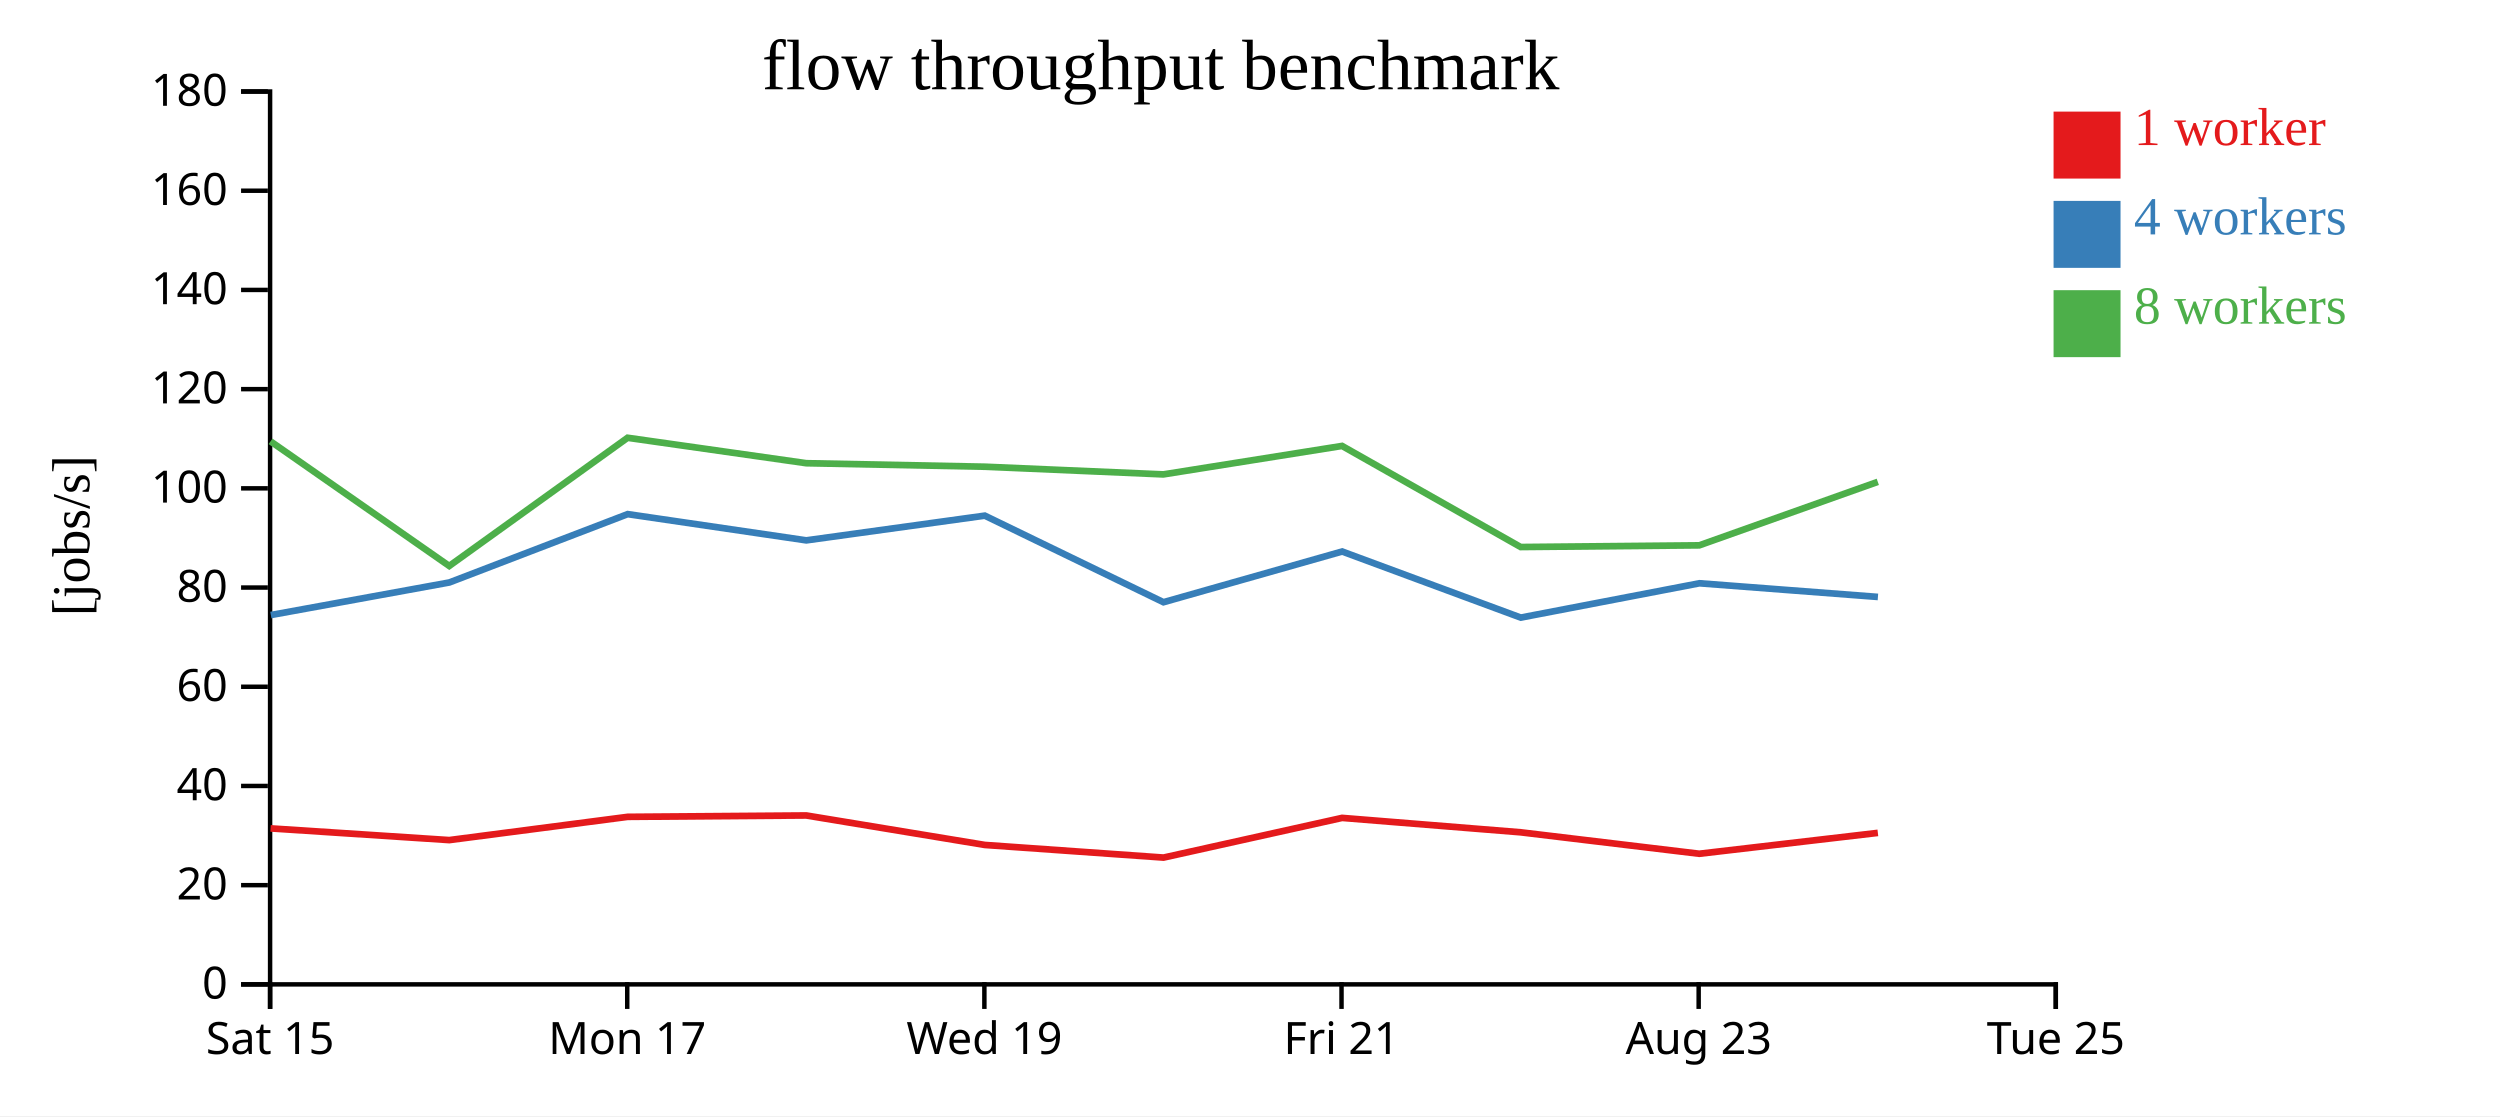
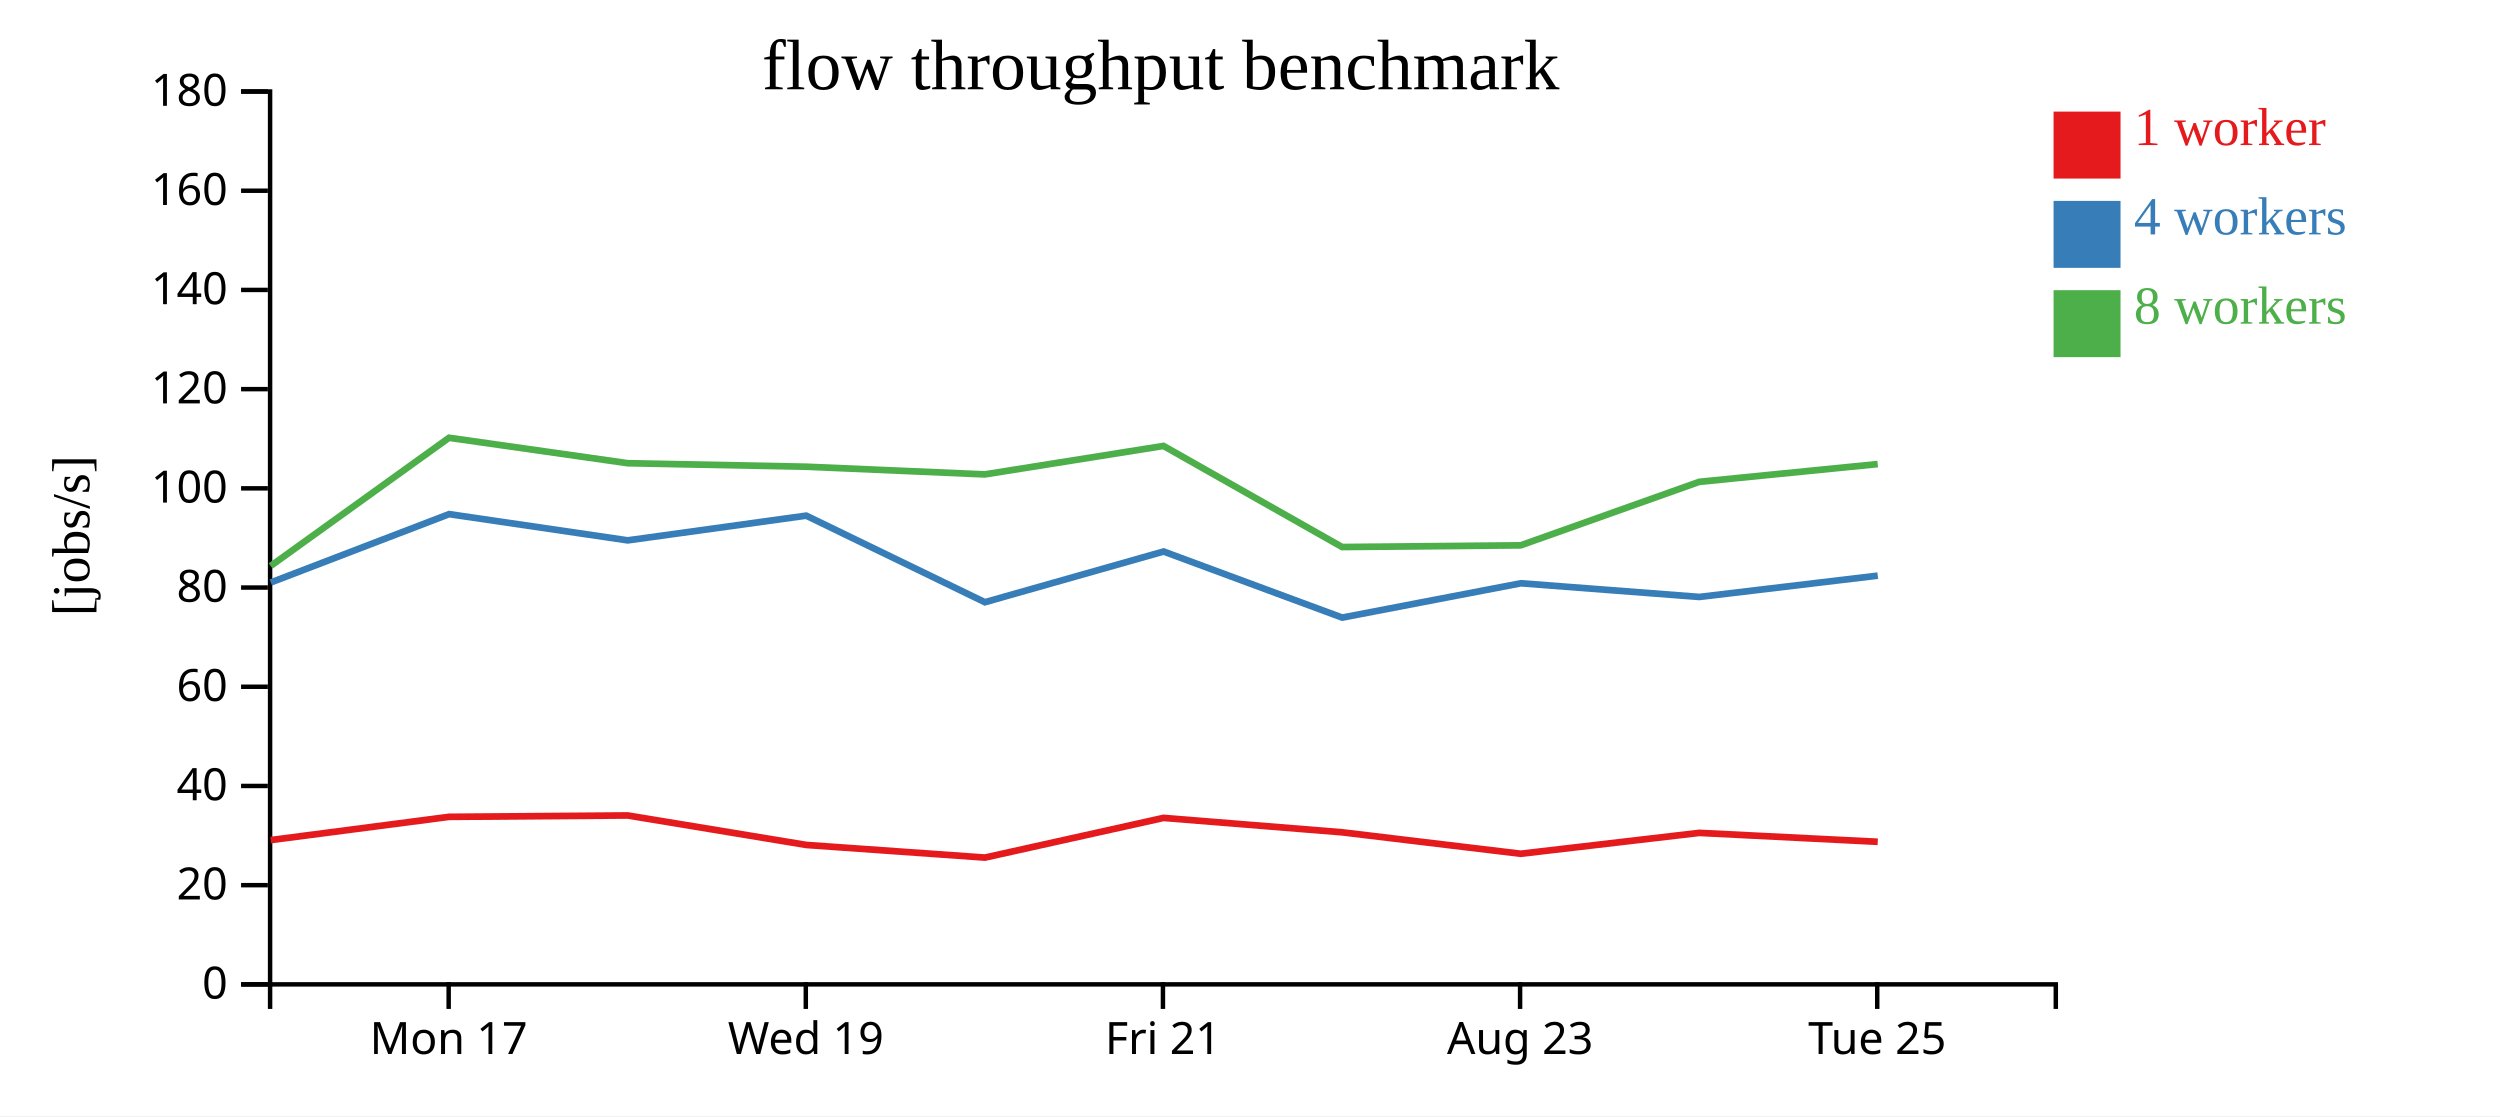
<svg xmlns="http://www.w3.org/2000/svg" width="560" height="250">
  <rect width="100%" height="100%" fill="white" />
  <g transform="translate(60,20)">
    <g transform="translate(0,200)" fill="none" font-size="10" font-family="sans-serif" text-anchor="middle">
      <path class="domain" stroke="currentColor" d="M0.5,6V0.5H400.5V6" />
-       <g class="tick" opacity="1" transform="translate(0.5,0)">
-         <line stroke="currentColor" y2="6" />
-         <text fill="currentColor" y="9" dy="0.71em">Sat 15</text>
-       </g>
-       <g class="tick" opacity="1" transform="translate(80.5,0)">
+       <g class="tick" opacity="1" transform="translate(40.5,0)">
        <line stroke="currentColor" y2="6" />
        <text fill="currentColor" y="9" dy="0.71em">Mon 17</text>
      </g>
-       <g class="tick" opacity="1" transform="translate(160.5,0)">
+       <g class="tick" opacity="1" transform="translate(120.5,0)">
        <line stroke="currentColor" y2="6" />
        <text fill="currentColor" y="9" dy="0.71em">Wed 19</text>
      </g>
-       <g class="tick" opacity="1" transform="translate(240.5,0)">
+       <g class="tick" opacity="1" transform="translate(200.5,0)">
        <line stroke="currentColor" y2="6" />
        <text fill="currentColor" y="9" dy="0.71em">Fri 21</text>
      </g>
-       <g class="tick" opacity="1" transform="translate(320.5,0)">
+       <g class="tick" opacity="1" transform="translate(280.5,0)">
        <line stroke="currentColor" y2="6" />
        <text fill="currentColor" y="9" dy="0.71em">Aug 23</text>
      </g>
-       <g class="tick" opacity="1" transform="translate(400.5,0)">
+       <g class="tick" opacity="1" transform="translate(360.5,0)">
        <line stroke="currentColor" y2="6" />
        <text fill="currentColor" y="9" dy="0.71em">Tue 25</text>
      </g>
    </g>
    <g fill="none" font-size="10" font-family="sans-serif" text-anchor="end">
      <path class="domain" stroke="currentColor" d="M-6,200.5H0.5V0.5H-6" />
      <g class="tick" opacity="1" transform="translate(0,200.5)">
        <line stroke="currentColor" x2="-6" />
        <text fill="currentColor" x="-9" dy="0.32em">0</text>
      </g>
      <g class="tick" opacity="1" transform="translate(0,178.2778)">
        <line stroke="currentColor" x2="-6" />
        <text fill="currentColor" x="-9" dy="0.32em">20</text>
      </g>
      <g class="tick" opacity="1" transform="translate(0,156.0556)">
        <line stroke="currentColor" x2="-6" />
        <text fill="currentColor" x="-9" dy="0.32em">40</text>
      </g>
      <g class="tick" opacity="1" transform="translate(0,133.8333)">
        <line stroke="currentColor" x2="-6" />
        <text fill="currentColor" x="-9" dy="0.32em">60</text>
      </g>
      <g class="tick" opacity="1" transform="translate(0,111.6111)">
        <line stroke="currentColor" x2="-6" />
        <text fill="currentColor" x="-9" dy="0.32em">80</text>
      </g>
      <g class="tick" opacity="1" transform="translate(0,89.38889)">
        <line stroke="currentColor" x2="-6" />
        <text fill="currentColor" x="-9" dy="0.32em">100</text>
      </g>
      <g class="tick" opacity="1" transform="translate(0,67.16667)">
        <line stroke="currentColor" x2="-6" />
        <text fill="currentColor" x="-9" dy="0.32em">120</text>
      </g>
      <g class="tick" opacity="1" transform="translate(0,44.94444)">
        <line stroke="currentColor" x2="-6" />
        <text fill="currentColor" x="-9" dy="0.32em">140</text>
      </g>
      <g class="tick" opacity="1" transform="translate(0,22.72222)">
        <line stroke="currentColor" x2="-6" />
        <text fill="currentColor" x="-9" dy="0.32em">160</text>
      </g>
      <g class="tick" opacity="1" transform="translate(0,0.5)">
        <line stroke="currentColor" x2="-6" />
        <text fill="currentColor" x="-9" dy="0.32em">180</text>
      </g>
    </g>
    <text text-anchor="middle" style="font-size: 12px" transform="rotate(-90)" y="-40" x="-100">[jobs/s]</text>
    <text text-anchor="middle" style="font-size: 16px" y="0" x="200">flow throughput benchmark</text>
-     <path class="line" fill="none" stroke="#e41a1c" stroke-width="1.5" d="M0.603,165.558L40.634,168.181L80.6,162.973L120.601,162.664L160.604,169.269L200.628,172.099L240.632,163.208L280.618,166.436L320.635,171.242L360.642,166.565" />
-     <path class="line" fill="none" stroke="#377eb8" stroke-width="1.5" d="M0.672,117.769L40.66,110.471L80.601,95.165L120.608,101.041L160.591,95.507L200.616,114.897L240.637,103.538L280.648,118.341L320.664,110.654L360.656,113.716" />
-     <path class="line" fill="none" stroke="#4daf4a" stroke-width="1.5" d="M0.599,78.858L40.628,106.776L80.582,78.061L120.606,83.759L160.697,84.548L200.586,86.265L240.621,79.889L280.629,102.534L320.636,102.156L360.627,87.933" />
+     <path class="line" fill="none" stroke="#e41a1c" stroke-width="1.5" d="M0.634,168.181L40.6,162.973L80.601,162.664L120.604,169.269L160.628,172.099L200.632,163.208L240.618,166.436L280.635,171.242L320.642,166.565L360.615,168.563" />
+     <path class="line" fill="none" stroke="#377eb8" stroke-width="1.5" d="M0.66,110.471L40.601,95.165L80.608,101.041L120.591,95.507L160.616,114.897L200.637,103.538L240.648,118.341L280.664,110.654L320.656,113.716L360.619,108.945" />
+     <path class="line" fill="none" stroke="#4daf4a" stroke-width="1.5" d="M0.628,106.776L40.582,78.061L80.606,83.759L120.697,84.548L160.586,86.265L200.621,79.889L240.629,102.534L280.636,102.156L320.627,87.933L360.608,83.953" />
    <rect class="dot" x="400" y="5" width="15" height="15" style="fill: #e41a1c;" />
    <rect class="dot" x="400" y="25" width="15" height="15" style="fill: #377eb8;" />
    <rect class="dot" x="400" y="45" width="15" height="15" style="fill: #4daf4a;" />
    <text class="label" x="418" y="12.5" style="fill: #e41a1c; alignment-baseline: middle;" text-anchor="left">1 worker</text>
    <text class="label" x="418" y="32.5" style="fill: #377eb8; alignment-baseline: middle;" text-anchor="left">4 workers</text>
    <text class="label" x="418" y="52.5" style="fill: #4daf4a; alignment-baseline: middle;" text-anchor="left">8 workers</text>
  </g>
</svg>
